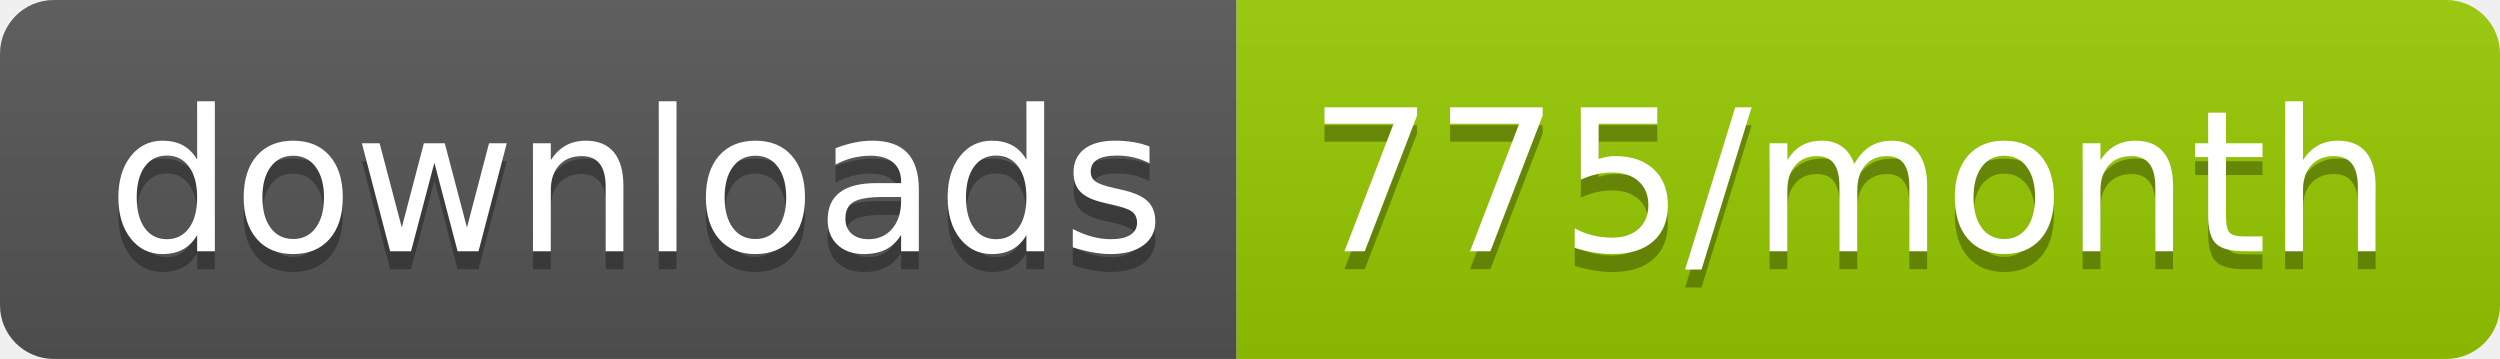
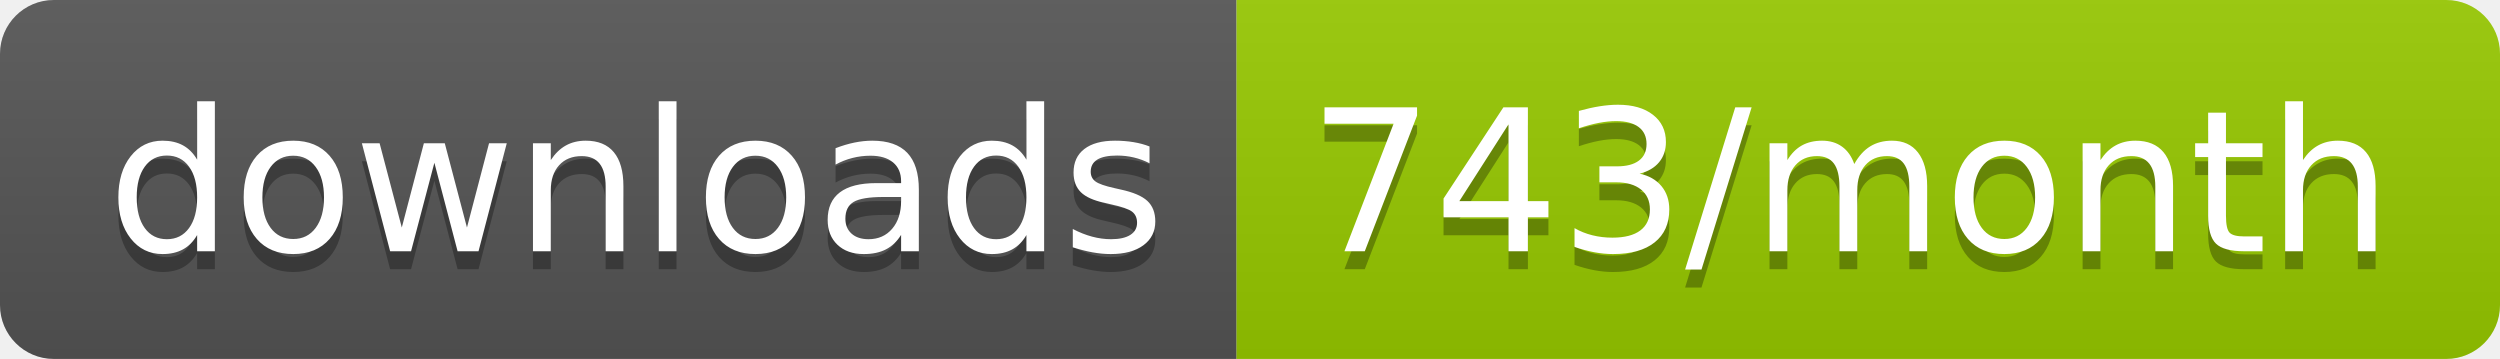
<svg xmlns="http://www.w3.org/2000/svg" width="139.3" height="20">
  <linearGradient id="smooth" x2="0" y2="100%">
    <stop offset="0" stop-color="#bbb" stop-opacity=".1" />
    <stop offset="1" stop-opacity=".1" />
  </linearGradient>
  <clipPath id="round">
    <rect width="139.3" height="20" rx="3" fill="#fff" />
  </clipPath>
  <g clip-path="url(#round)">
    <rect width="68.9" height="20" fill="#555" />
    <rect x="68.9" width="70.4" height="20" fill="#97CA00" />
    <rect width="139.3" height="20" fill="url(#smooth)" />
  </g>
  <g fill="#fff" text-anchor="middle" font-family="DejaVu Sans,Verdana,Geneva,sans-serif" font-size="110">
    <text x="354.5" y="150" fill="#010101" fill-opacity=".3" transform="scale(0.1)" textLength="589.0" lengthAdjust="spacing">downloads</text>
    <text x="354.5" y="140" transform="scale(0.1)" textLength="589.0" lengthAdjust="spacing">downloads</text>
-     <text x="1031.0" y="150" fill="#010101" fill-opacity=".3" transform="scale(0.1)" textLength="604.0" lengthAdjust="spacing">775/month</text>
-     <text x="1031.0" y="140" transform="scale(0.1)" textLength="604.0" lengthAdjust="spacing">775/month</text>
+     <text x="1031.0" y="150" fill="#010101" fill-opacity=".3" transform="scale(0.1)" textLength="604.0" lengthAdjust="spacing">743/month</text>
+     <text x="1031.0" y="140" transform="scale(0.1)" textLength="604.0" lengthAdjust="spacing">743/month</text>
  </g>
</svg>
